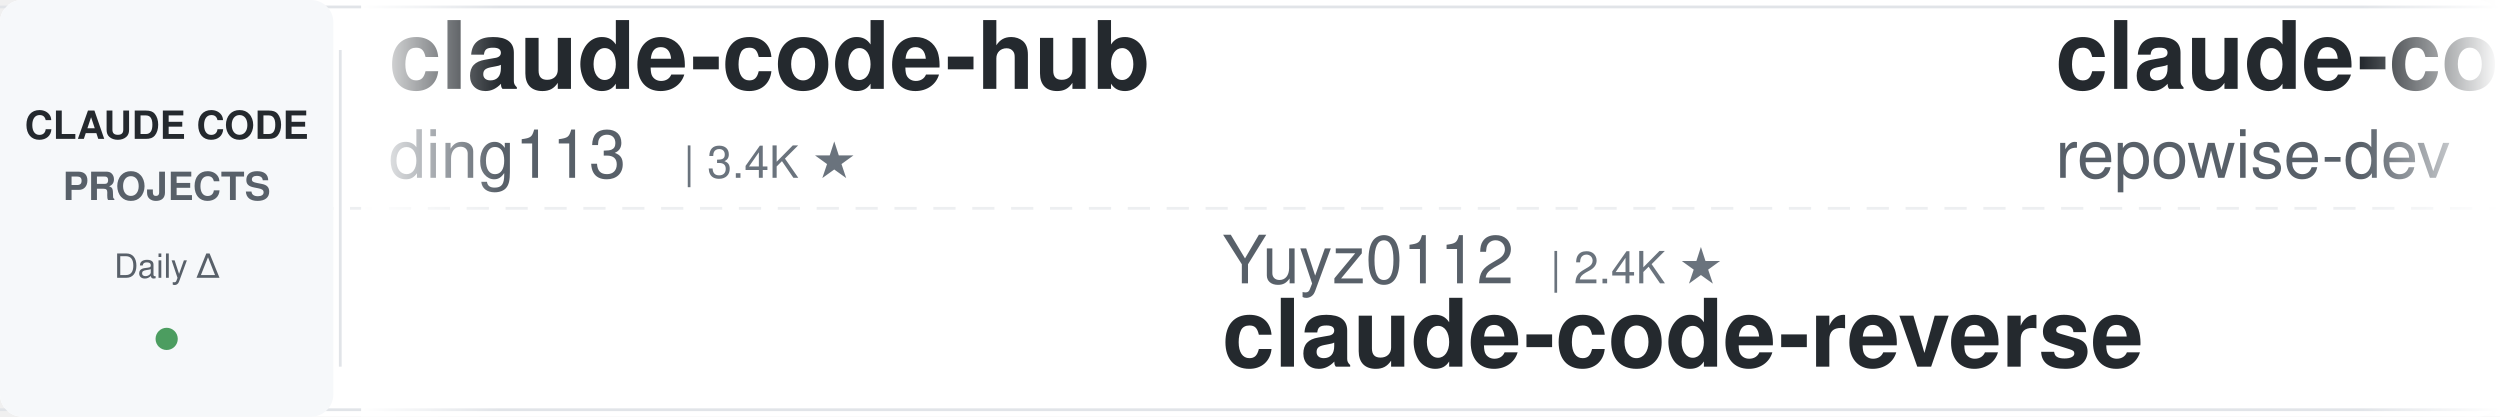
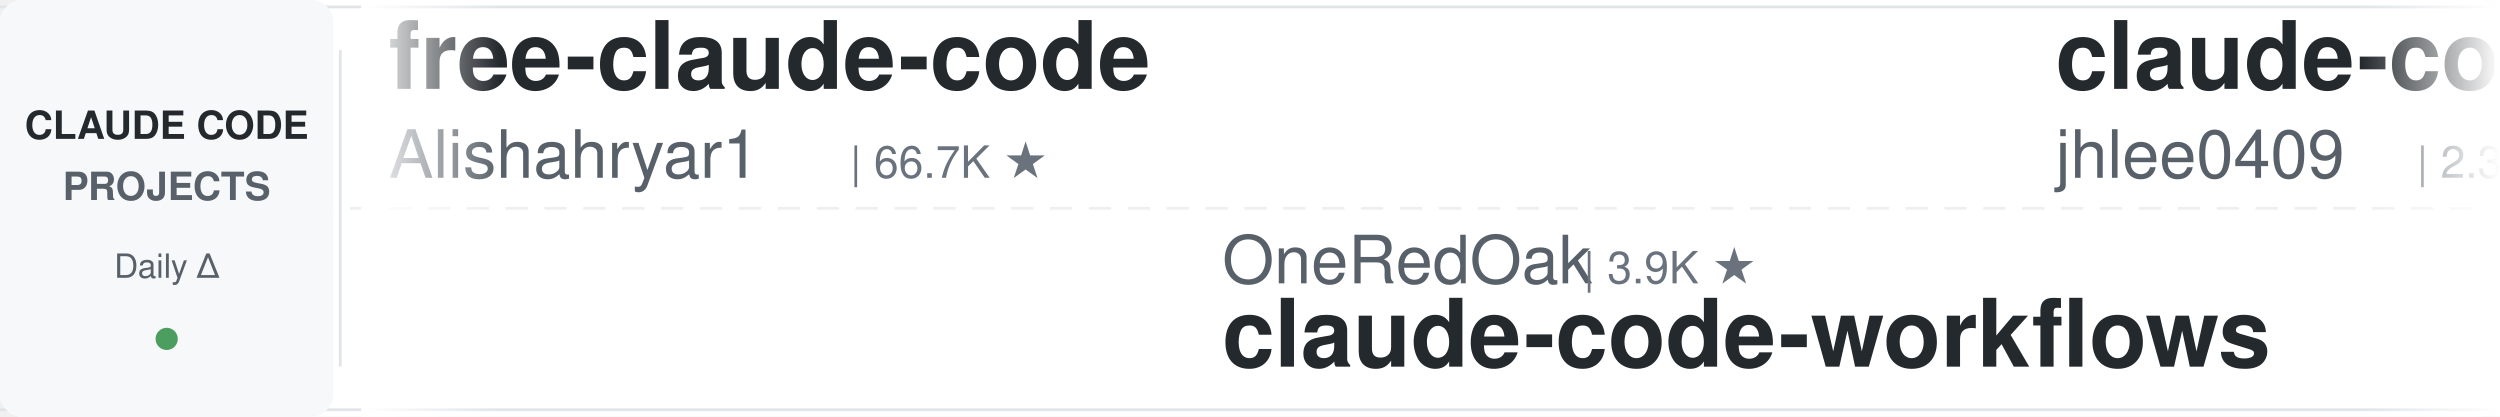
<svg xmlns="http://www.w3.org/2000/svg" width="900" height="150">
  <defs>
    <linearGradient id="leftFade" x1="0%" y1="0%" x2="100%" y2="0%">
      <stop offset="0%" style="stop-color:#ffffff;stop-opacity:1" />
      <stop offset="100%" style="stop-color:#ffffff;stop-opacity:0" />
    </linearGradient>
    <linearGradient id="rightFade" x1="0%" y1="0%" x2="100%" y2="0%">
      <stop offset="0%" style="stop-color:#ffffff;stop-opacity:0" />
      <stop offset="100%" style="stop-color:#ffffff;stop-opacity:1" />
    </linearGradient>
  </defs>
  <rect width="900" height="150" fill="#ffffff" rx="8" />
  <rect x="0" y="2" width="900" height="1" fill="#e1e4e8" />
  <rect x="0" y="147" width="900" height="1" fill="#e1e4e8" />
  <line x1="0" y1="75" x2="900" y2="75" stroke="#e1e4e8" stroke-width="1" stroke-dasharray="8 6" opacity="0.6" />
  <rect x="0" y="0" width="120" height="150" fill="#f6f8fa" rx="8" />
  <text x="60" y="50" font-family="-apple-system, BlinkMacSystemFont, 'Segoe UI', Helvetica, Arial, sans-serif" font-size="14" font-weight="600" fill="#24292e" text-anchor="middle">CLAUDE CODE</text>
  <text x="60" y="72" font-family="-apple-system, BlinkMacSystemFont, 'Segoe UI', Helvetica, Arial, sans-serif" font-size="14" font-weight="600" fill="#586069" text-anchor="middle">PROJECTS</text>
  <text x="60" y="100" font-family="-apple-system, BlinkMacSystemFont, 'Segoe UI', Helvetica, Arial, sans-serif" font-size="12" font-weight="500" fill="#586069" text-anchor="middle">Daily Δ</text>
  <circle cx="60" cy="122" r="4" fill="#22863a" opacity="0.8" />
  <rect x="122" y="18" width="1" height="114" fill="#e1e4e8" />
  <clipPath id="tickerClip">
    <rect x="130" y="0" width="770" height="150" />
  </clipPath>
  <g clip-path="url(#tickerClip)">
    <g id="tickerItems">
      <animateTransform attributeName="transform" attributeType="XML" type="translate" from="0 0" to="-3000 0" dur="54s" repeatCount="indefinite" />
      <g transform="translate(0, 0)">
-         <text x="140" y="32" font-family="-apple-system, BlinkMacSystemFont, 'Segoe UI', Helvetica, Arial, sans-serif" font-size="34" font-weight="600" fill="#24292e">claude-code-hub</text>
-         <text x="140" y="64" font-family="-apple-system, BlinkMacSystemFont, 'Segoe UI', Helvetica, Arial, sans-serif" font-size="24" font-weight="400" fill="#586069">ding113</text>
-         <text x="246" y="64" font-family="-apple-system, BlinkMacSystemFont, 'Segoe UI', Helvetica, Arial, sans-serif" font-size="16" font-weight="500" fill="#6a737d">| 3.4K ★</text>
+         <text x="140" y="32" font-family="-apple-system, BlinkMacSystemFont, 'Segoe UI', Helvetica, Arial, sans-serif" font-size="34" font-weight="600" fill="#24292e">free-claude-code</text>
+         <text x="140" y="64" font-family="-apple-system, BlinkMacSystemFont, 'Segoe UI', Helvetica, Arial, sans-serif" font-size="24" font-weight="400" fill="#586069">Alishahryar1</text>
+         <text x="306" y="64" font-family="-apple-system, BlinkMacSystemFont, 'Segoe UI', Helvetica, Arial, sans-serif" font-size="16" font-weight="500" fill="#6a737d">| 66.7K ★</text>
      </g>
      <g transform="translate(300, 0)">
-         <text x="140" y="102" font-family="-apple-system, BlinkMacSystemFont, 'Segoe UI', Helvetica, Arial, sans-serif" font-size="24" font-weight="400" fill="#586069">Yuyz0112</text>
-         <text x="258" y="102" font-family="-apple-system, BlinkMacSystemFont, 'Segoe UI', Helvetica, Arial, sans-serif" font-size="16" font-weight="500" fill="#6a737d">| 2.4K ★</text>
-         <text x="140" y="132" font-family="-apple-system, BlinkMacSystemFont, 'Segoe UI', Helvetica, Arial, sans-serif" font-size="34" font-weight="600" fill="#24292e">claude-code-reverse</text>
+         <text x="140" y="102" font-family="-apple-system, BlinkMacSystemFont, 'Segoe UI', Helvetica, Arial, sans-serif" font-size="24" font-weight="400" fill="#586069">OneRedOak</text>
+         <text x="270" y="102" font-family="-apple-system, BlinkMacSystemFont, 'Segoe UI', Helvetica, Arial, sans-serif" font-size="16" font-weight="500" fill="#6a737d">| 3.9K ★</text>
+         <text x="140" y="132" font-family="-apple-system, BlinkMacSystemFont, 'Segoe UI', Helvetica, Arial, sans-serif" font-size="34" font-weight="600" fill="#24292e">claude-code-workflows</text>
      </g>
      <g transform="translate(600, 0)">
-         <text x="140" y="32" font-family="-apple-system, BlinkMacSystemFont, 'Segoe UI', Helvetica, Arial, sans-serif" font-size="34" font-weight="600" fill="#24292e">claude-code-prompts</text>
-         <text x="140" y="64" font-family="-apple-system, BlinkMacSystemFont, 'Segoe UI', Helvetica, Arial, sans-serif" font-size="24" font-weight="400" fill="#586069">repowise-dev</text>
-         <text x="306" y="64" font-family="-apple-system, BlinkMacSystemFont, 'Segoe UI', Helvetica, Arial, sans-serif" font-size="16" font-weight="500" fill="#6a737d">| 1.2K ★</text>
+         <text x="140" y="32" font-family="-apple-system, BlinkMacSystemFont, 'Segoe UI', Helvetica, Arial, sans-serif" font-size="34" font-weight="600" fill="#24292e">claude-code-history-view...</text>
+         <text x="140" y="64" font-family="-apple-system, BlinkMacSystemFont, 'Segoe UI', Helvetica, Arial, sans-serif" font-size="24" font-weight="400" fill="#586069">jhlee0409</text>
+         <text x="270" y="64" font-family="-apple-system, BlinkMacSystemFont, 'Segoe UI', Helvetica, Arial, sans-serif" font-size="16" font-weight="500" fill="#6a737d">| 2.3K ★</text>
      </g>
      <g transform="translate(900, 0)">
-         <text x="140" y="102" font-family="-apple-system, BlinkMacSystemFont, 'Segoe UI', Helvetica, Arial, sans-serif" font-size="24" font-weight="400" fill="#586069">shareAI-lab</text>
-         <text x="294" y="102" font-family="-apple-system, BlinkMacSystemFont, 'Segoe UI', Helvetica, Arial, sans-serif" font-size="16" font-weight="500" fill="#6a737d">| 79.9K ★</text>
-         <text x="140" y="132" font-family="-apple-system, BlinkMacSystemFont, 'Segoe UI', Helvetica, Arial, sans-serif" font-size="34" font-weight="600" fill="#24292e">learn-claude-code</text>
+         <text x="140" y="102" font-family="-apple-system, BlinkMacSystemFont, 'Segoe UI', Helvetica, Arial, sans-serif" font-size="24" font-weight="400" fill="#586069">asgeirtj</text>
+         <text x="258" y="102" font-family="-apple-system, BlinkMacSystemFont, 'Segoe UI', Helvetica, Arial, sans-serif" font-size="16" font-weight="500" fill="#6a737d">| 70.9K ★</text>
+         <text x="140" y="132" font-family="-apple-system, BlinkMacSystemFont, 'Segoe UI', Helvetica, Arial, sans-serif" font-size="34" font-weight="600" fill="#24292e">system_prompts_leaks</text>
      </g>
      <g transform="translate(1200, 0)">
-         <text x="140" y="32" font-family="-apple-system, BlinkMacSystemFont, 'Segoe UI', Helvetica, Arial, sans-serif" font-size="34" font-weight="600" fill="#24292e">claude-code-tudou</text>
-         <text x="140" y="64" font-family="-apple-system, BlinkMacSystemFont, 'Segoe UI', Helvetica, Arial, sans-serif" font-size="24" font-weight="400" fill="#586069">AICoderTudou</text>
-         <text x="306" y="64" font-family="-apple-system, BlinkMacSystemFont, 'Segoe UI', Helvetica, Arial, sans-serif" font-size="16" font-weight="500" fill="#6a737d">| 493 ★</text>
+         <text x="140" y="32" font-family="-apple-system, BlinkMacSystemFont, 'Segoe UI', Helvetica, Arial, sans-serif" font-size="34" font-weight="600" fill="#24292e">claude-code-book</text>
+         <text x="140" y="64" font-family="-apple-system, BlinkMacSystemFont, 'Segoe UI', Helvetica, Arial, sans-serif" font-size="24" font-weight="400" fill="#586069">lintsinghua</text>
+         <text x="294" y="64" font-family="-apple-system, BlinkMacSystemFont, 'Segoe UI', Helvetica, Arial, sans-serif" font-size="16" font-weight="500" fill="#6a737d">| 4.4K ★</text>
      </g>
      <g transform="translate(1500, 0)">
-         <text x="140" y="102" font-family="-apple-system, BlinkMacSystemFont, 'Segoe UI', Helvetica, Arial, sans-serif" font-size="24" font-weight="400" fill="#586069">asgeirtj</text>
-         <text x="258" y="102" font-family="-apple-system, BlinkMacSystemFont, 'Segoe UI', Helvetica, Arial, sans-serif" font-size="16" font-weight="500" fill="#6a737d">| 70.8K ★</text>
-         <text x="140" y="132" font-family="-apple-system, BlinkMacSystemFont, 'Segoe UI', Helvetica, Arial, sans-serif" font-size="34" font-weight="600" fill="#24292e">system_prompts_leaks</text>
+         <text x="140" y="102" font-family="-apple-system, BlinkMacSystemFont, 'Segoe UI', Helvetica, Arial, sans-serif" font-size="24" font-weight="400" fill="#586069">pedrohcgs</text>
+         <text x="270" y="102" font-family="-apple-system, BlinkMacSystemFont, 'Segoe UI', Helvetica, Arial, sans-serif" font-size="16" font-weight="500" fill="#6a737d">| 1.7K ★</text>
+         <text x="140" y="132" font-family="-apple-system, BlinkMacSystemFont, 'Segoe UI', Helvetica, Arial, sans-serif" font-size="34" font-weight="600" fill="#24292e">claude-code-my-workflow</text>
      </g>
      <g transform="translate(1800, 0)">
-         <text x="140" y="32" font-family="-apple-system, BlinkMacSystemFont, 'Segoe UI', Helvetica, Arial, sans-serif" font-size="34" font-weight="600" fill="#24292e">claude-code-local</text>
-         <text x="140" y="64" font-family="-apple-system, BlinkMacSystemFont, 'Segoe UI', Helvetica, Arial, sans-serif" font-size="24" font-weight="400" fill="#586069">nicedreamzapp</text>
-         <text x="318" y="64" font-family="-apple-system, BlinkMacSystemFont, 'Segoe UI', Helvetica, Arial, sans-serif" font-size="16" font-weight="500" fill="#6a737d">| 3.5K ★</text>
+         <text x="140" y="32" font-family="-apple-system, BlinkMacSystemFont, 'Segoe UI', Helvetica, Arial, sans-serif" font-size="34" font-weight="600" fill="#24292e">claude-code-security-rev...</text>
+         <text x="140" y="64" font-family="-apple-system, BlinkMacSystemFont, 'Segoe UI', Helvetica, Arial, sans-serif" font-size="24" font-weight="400" fill="#586069">anthropics</text>
+         <text x="282" y="64" font-family="-apple-system, BlinkMacSystemFont, 'Segoe UI', Helvetica, Arial, sans-serif" font-size="16" font-weight="500" fill="#6a737d">| 6.7K ★</text>
      </g>
      <g transform="translate(2100, 0)">
-         <text x="140" y="102" font-family="-apple-system, BlinkMacSystemFont, 'Segoe UI', Helvetica, Arial, sans-serif" font-size="24" font-weight="400" fill="#586069">1rgs</text>
-         <text x="210" y="102" font-family="-apple-system, BlinkMacSystemFont, 'Segoe UI', Helvetica, Arial, sans-serif" font-size="16" font-weight="500" fill="#6a737d">| 3.8K ★</text>
-         <text x="140" y="132" font-family="-apple-system, BlinkMacSystemFont, 'Segoe UI', Helvetica, Arial, sans-serif" font-size="34" font-weight="600" fill="#24292e">claude-code-proxy</text>
+         <text x="140" y="102" font-family="-apple-system, BlinkMacSystemFont, 'Segoe UI', Helvetica, Arial, sans-serif" font-size="24" font-weight="400" fill="#586069">disler</text>
+         <text x="234" y="102" font-family="-apple-system, BlinkMacSystemFont, 'Segoe UI', Helvetica, Arial, sans-serif" font-size="16" font-weight="500" fill="#6a737d">| 1.7K ★</text>
+         <text x="140" y="132" font-family="-apple-system, BlinkMacSystemFont, 'Segoe UI', Helvetica, Arial, sans-serif" font-size="34" font-weight="600" fill="#24292e">pi-vs-claude-code</text>
      </g>
      <g transform="translate(2400, 0)">
-         <text x="140" y="32" font-family="-apple-system, BlinkMacSystemFont, 'Segoe UI', Helvetica, Arial, sans-serif" font-size="34" font-weight="600" fill="#24292e">claude-code-base-action</text>
-         <text x="140" y="64" font-family="-apple-system, BlinkMacSystemFont, 'Segoe UI', Helvetica, Arial, sans-serif" font-size="24" font-weight="400" fill="#586069">anthropics</text>
-         <text x="282" y="64" font-family="-apple-system, BlinkMacSystemFont, 'Segoe UI', Helvetica, Arial, sans-serif" font-size="16" font-weight="500" fill="#6a737d">| 1.0K ★</text>
+         <text x="140" y="32" font-family="-apple-system, BlinkMacSystemFont, 'Segoe UI', Helvetica, Arial, sans-serif" font-size="34" font-weight="600" fill="#24292e">claude-code-video-toolki...</text>
+         <text x="140" y="64" font-family="-apple-system, BlinkMacSystemFont, 'Segoe UI', Helvetica, Arial, sans-serif" font-size="24" font-weight="400" fill="#586069">digitalsamba</text>
+         <text x="306" y="64" font-family="-apple-system, BlinkMacSystemFont, 'Segoe UI', Helvetica, Arial, sans-serif" font-size="16" font-weight="500" fill="#6a737d">| 2.4K ★</text>
      </g>
      <g transform="translate(2700, 0)">
-         <text x="140" y="102" font-family="-apple-system, BlinkMacSystemFont, 'Segoe UI', Helvetica, Arial, sans-serif" font-size="24" font-weight="400" fill="#586069">Cranot</text>
-         <text x="234" y="102" font-family="-apple-system, BlinkMacSystemFont, 'Segoe UI', Helvetica, Arial, sans-serif" font-size="16" font-weight="500" fill="#6a737d">| 2.9K ★</text>
-         <text x="140" y="132" font-family="-apple-system, BlinkMacSystemFont, 'Segoe UI', Helvetica, Arial, sans-serif" font-size="34" font-weight="600" fill="#24292e">claude-code-guide</text>
+         <text x="140" y="102" font-family="-apple-system, BlinkMacSystemFont, 'Segoe UI', Helvetica, Arial, sans-serif" font-size="24" font-weight="400" fill="#586069">xu-xiang</text>
+         <text x="258" y="102" font-family="-apple-system, BlinkMacSystemFont, 'Segoe UI', Helvetica, Arial, sans-serif" font-size="16" font-weight="500" fill="#6a737d">| 2.0K ★</text>
+         <text x="140" y="132" font-family="-apple-system, BlinkMacSystemFont, 'Segoe UI', Helvetica, Arial, sans-serif" font-size="34" font-weight="600" fill="#24292e">everything-claude-code-z...</text>
      </g>
      <g transform="translate(3000, 0)">
-         <text x="140" y="32" font-family="-apple-system, BlinkMacSystemFont, 'Segoe UI', Helvetica, Arial, sans-serif" font-size="34" font-weight="600" fill="#24292e">claude-code-hub</text>
-         <text x="140" y="64" font-family="-apple-system, BlinkMacSystemFont, 'Segoe UI', Helvetica, Arial, sans-serif" font-size="24" font-weight="400" fill="#586069">ding113</text>
-         <text x="246" y="64" font-family="-apple-system, BlinkMacSystemFont, 'Segoe UI', Helvetica, Arial, sans-serif" font-size="16" font-weight="500" fill="#6a737d">| 3.4K ★</text>
+         <text x="140" y="32" font-family="-apple-system, BlinkMacSystemFont, 'Segoe UI', Helvetica, Arial, sans-serif" font-size="34" font-weight="600" fill="#24292e">free-claude-code</text>
+         <text x="140" y="64" font-family="-apple-system, BlinkMacSystemFont, 'Segoe UI', Helvetica, Arial, sans-serif" font-size="24" font-weight="400" fill="#586069">Alishahryar1</text>
+         <text x="306" y="64" font-family="-apple-system, BlinkMacSystemFont, 'Segoe UI', Helvetica, Arial, sans-serif" font-size="16" font-weight="500" fill="#6a737d">| 66.7K ★</text>
      </g>
      <g transform="translate(3300, 0)">
-         <text x="140" y="102" font-family="-apple-system, BlinkMacSystemFont, 'Segoe UI', Helvetica, Arial, sans-serif" font-size="24" font-weight="400" fill="#586069">Yuyz0112</text>
-         <text x="258" y="102" font-family="-apple-system, BlinkMacSystemFont, 'Segoe UI', Helvetica, Arial, sans-serif" font-size="16" font-weight="500" fill="#6a737d">| 2.4K ★</text>
-         <text x="140" y="132" font-family="-apple-system, BlinkMacSystemFont, 'Segoe UI', Helvetica, Arial, sans-serif" font-size="34" font-weight="600" fill="#24292e">claude-code-reverse</text>
+         <text x="140" y="102" font-family="-apple-system, BlinkMacSystemFont, 'Segoe UI', Helvetica, Arial, sans-serif" font-size="24" font-weight="400" fill="#586069">OneRedOak</text>
+         <text x="270" y="102" font-family="-apple-system, BlinkMacSystemFont, 'Segoe UI', Helvetica, Arial, sans-serif" font-size="16" font-weight="500" fill="#6a737d">| 3.9K ★</text>
+         <text x="140" y="132" font-family="-apple-system, BlinkMacSystemFont, 'Segoe UI', Helvetica, Arial, sans-serif" font-size="34" font-weight="600" fill="#24292e">claude-code-workflows</text>
      </g>
      <g transform="translate(3600, 0)">
-         <text x="140" y="32" font-family="-apple-system, BlinkMacSystemFont, 'Segoe UI', Helvetica, Arial, sans-serif" font-size="34" font-weight="600" fill="#24292e">claude-code-prompts</text>
-         <text x="140" y="64" font-family="-apple-system, BlinkMacSystemFont, 'Segoe UI', Helvetica, Arial, sans-serif" font-size="24" font-weight="400" fill="#586069">repowise-dev</text>
-         <text x="306" y="64" font-family="-apple-system, BlinkMacSystemFont, 'Segoe UI', Helvetica, Arial, sans-serif" font-size="16" font-weight="500" fill="#6a737d">| 1.2K ★</text>
+         <text x="140" y="32" font-family="-apple-system, BlinkMacSystemFont, 'Segoe UI', Helvetica, Arial, sans-serif" font-size="34" font-weight="600" fill="#24292e">claude-code-history-view...</text>
+         <text x="140" y="64" font-family="-apple-system, BlinkMacSystemFont, 'Segoe UI', Helvetica, Arial, sans-serif" font-size="24" font-weight="400" fill="#586069">jhlee0409</text>
+         <text x="270" y="64" font-family="-apple-system, BlinkMacSystemFont, 'Segoe UI', Helvetica, Arial, sans-serif" font-size="16" font-weight="500" fill="#6a737d">| 2.3K ★</text>
      </g>
      <g transform="translate(3900, 0)">
-         <text x="140" y="102" font-family="-apple-system, BlinkMacSystemFont, 'Segoe UI', Helvetica, Arial, sans-serif" font-size="24" font-weight="400" fill="#586069">shareAI-lab</text>
-         <text x="294" y="102" font-family="-apple-system, BlinkMacSystemFont, 'Segoe UI', Helvetica, Arial, sans-serif" font-size="16" font-weight="500" fill="#6a737d">| 79.9K ★</text>
-         <text x="140" y="132" font-family="-apple-system, BlinkMacSystemFont, 'Segoe UI', Helvetica, Arial, sans-serif" font-size="34" font-weight="600" fill="#24292e">learn-claude-code</text>
+         <text x="140" y="102" font-family="-apple-system, BlinkMacSystemFont, 'Segoe UI', Helvetica, Arial, sans-serif" font-size="24" font-weight="400" fill="#586069">asgeirtj</text>
+         <text x="258" y="102" font-family="-apple-system, BlinkMacSystemFont, 'Segoe UI', Helvetica, Arial, sans-serif" font-size="16" font-weight="500" fill="#6a737d">| 70.9K ★</text>
+         <text x="140" y="132" font-family="-apple-system, BlinkMacSystemFont, 'Segoe UI', Helvetica, Arial, sans-serif" font-size="34" font-weight="600" fill="#24292e">system_prompts_leaks</text>
      </g>
    </g>
  </g>
  <rect x="130" y="0" width="50" height="150" fill="url(#leftFade)" />
  <rect x="850" y="0" width="50" height="150" fill="url(#rightFade)" />
</svg>
